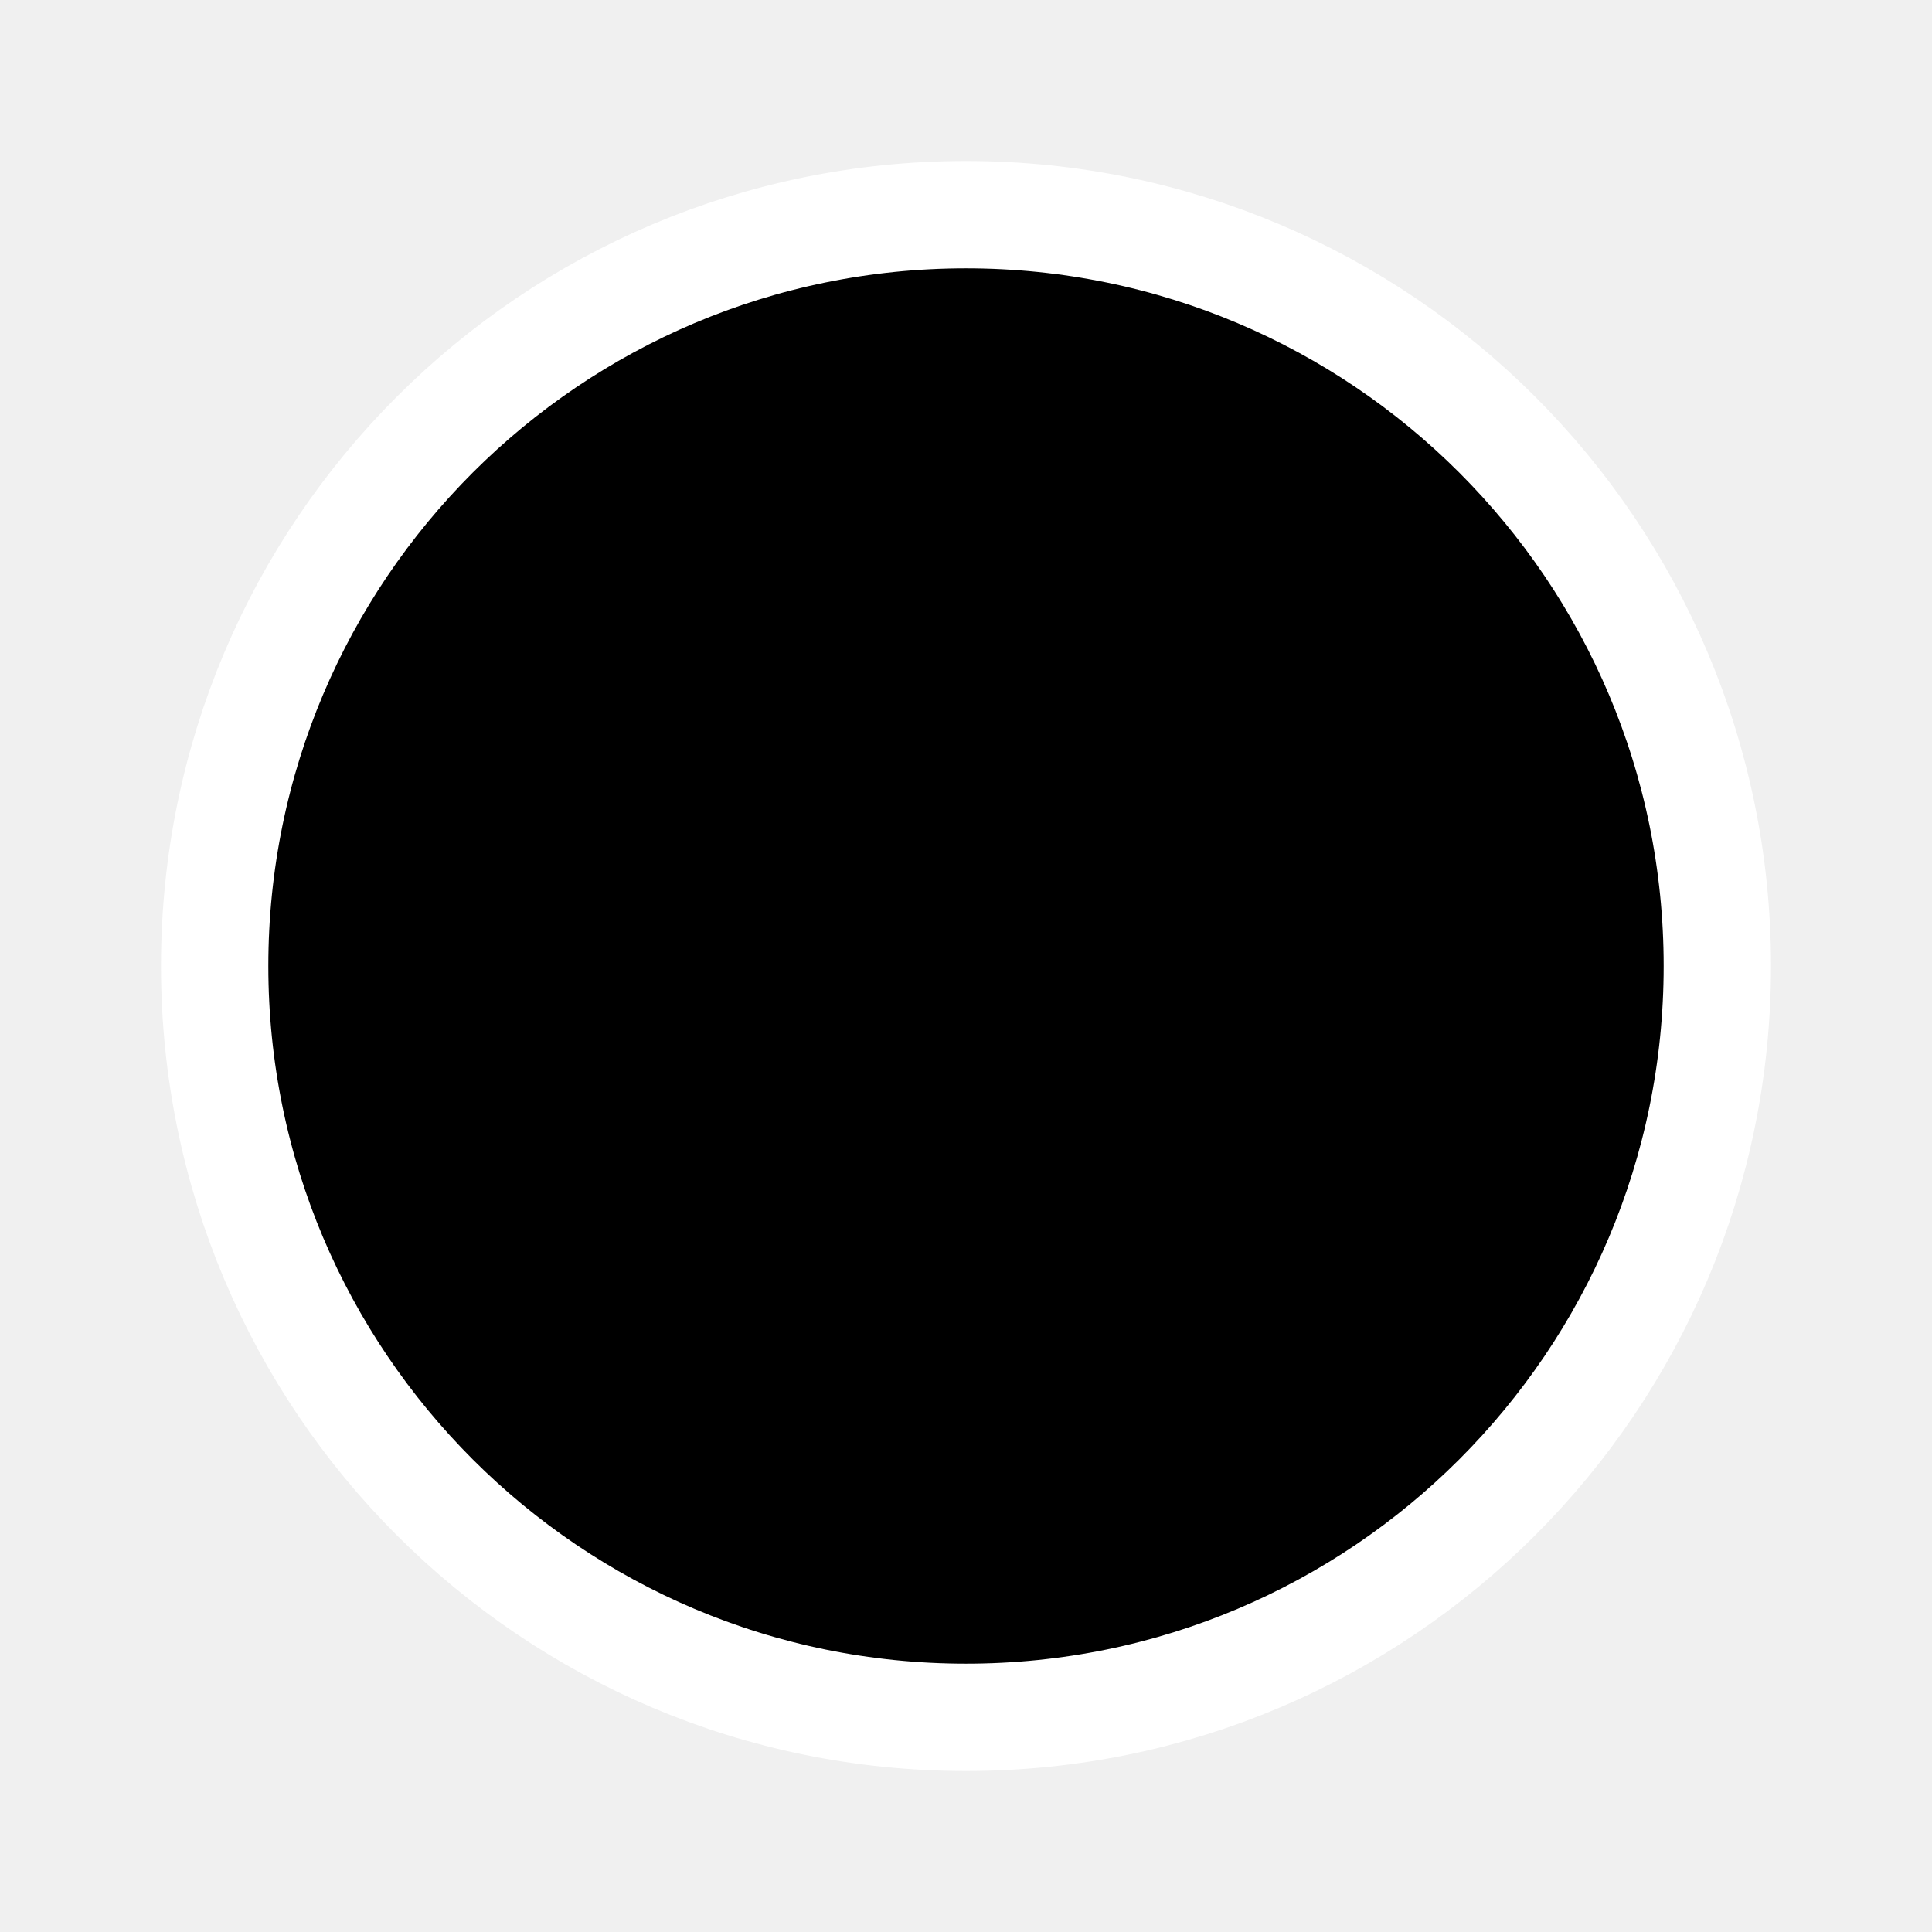
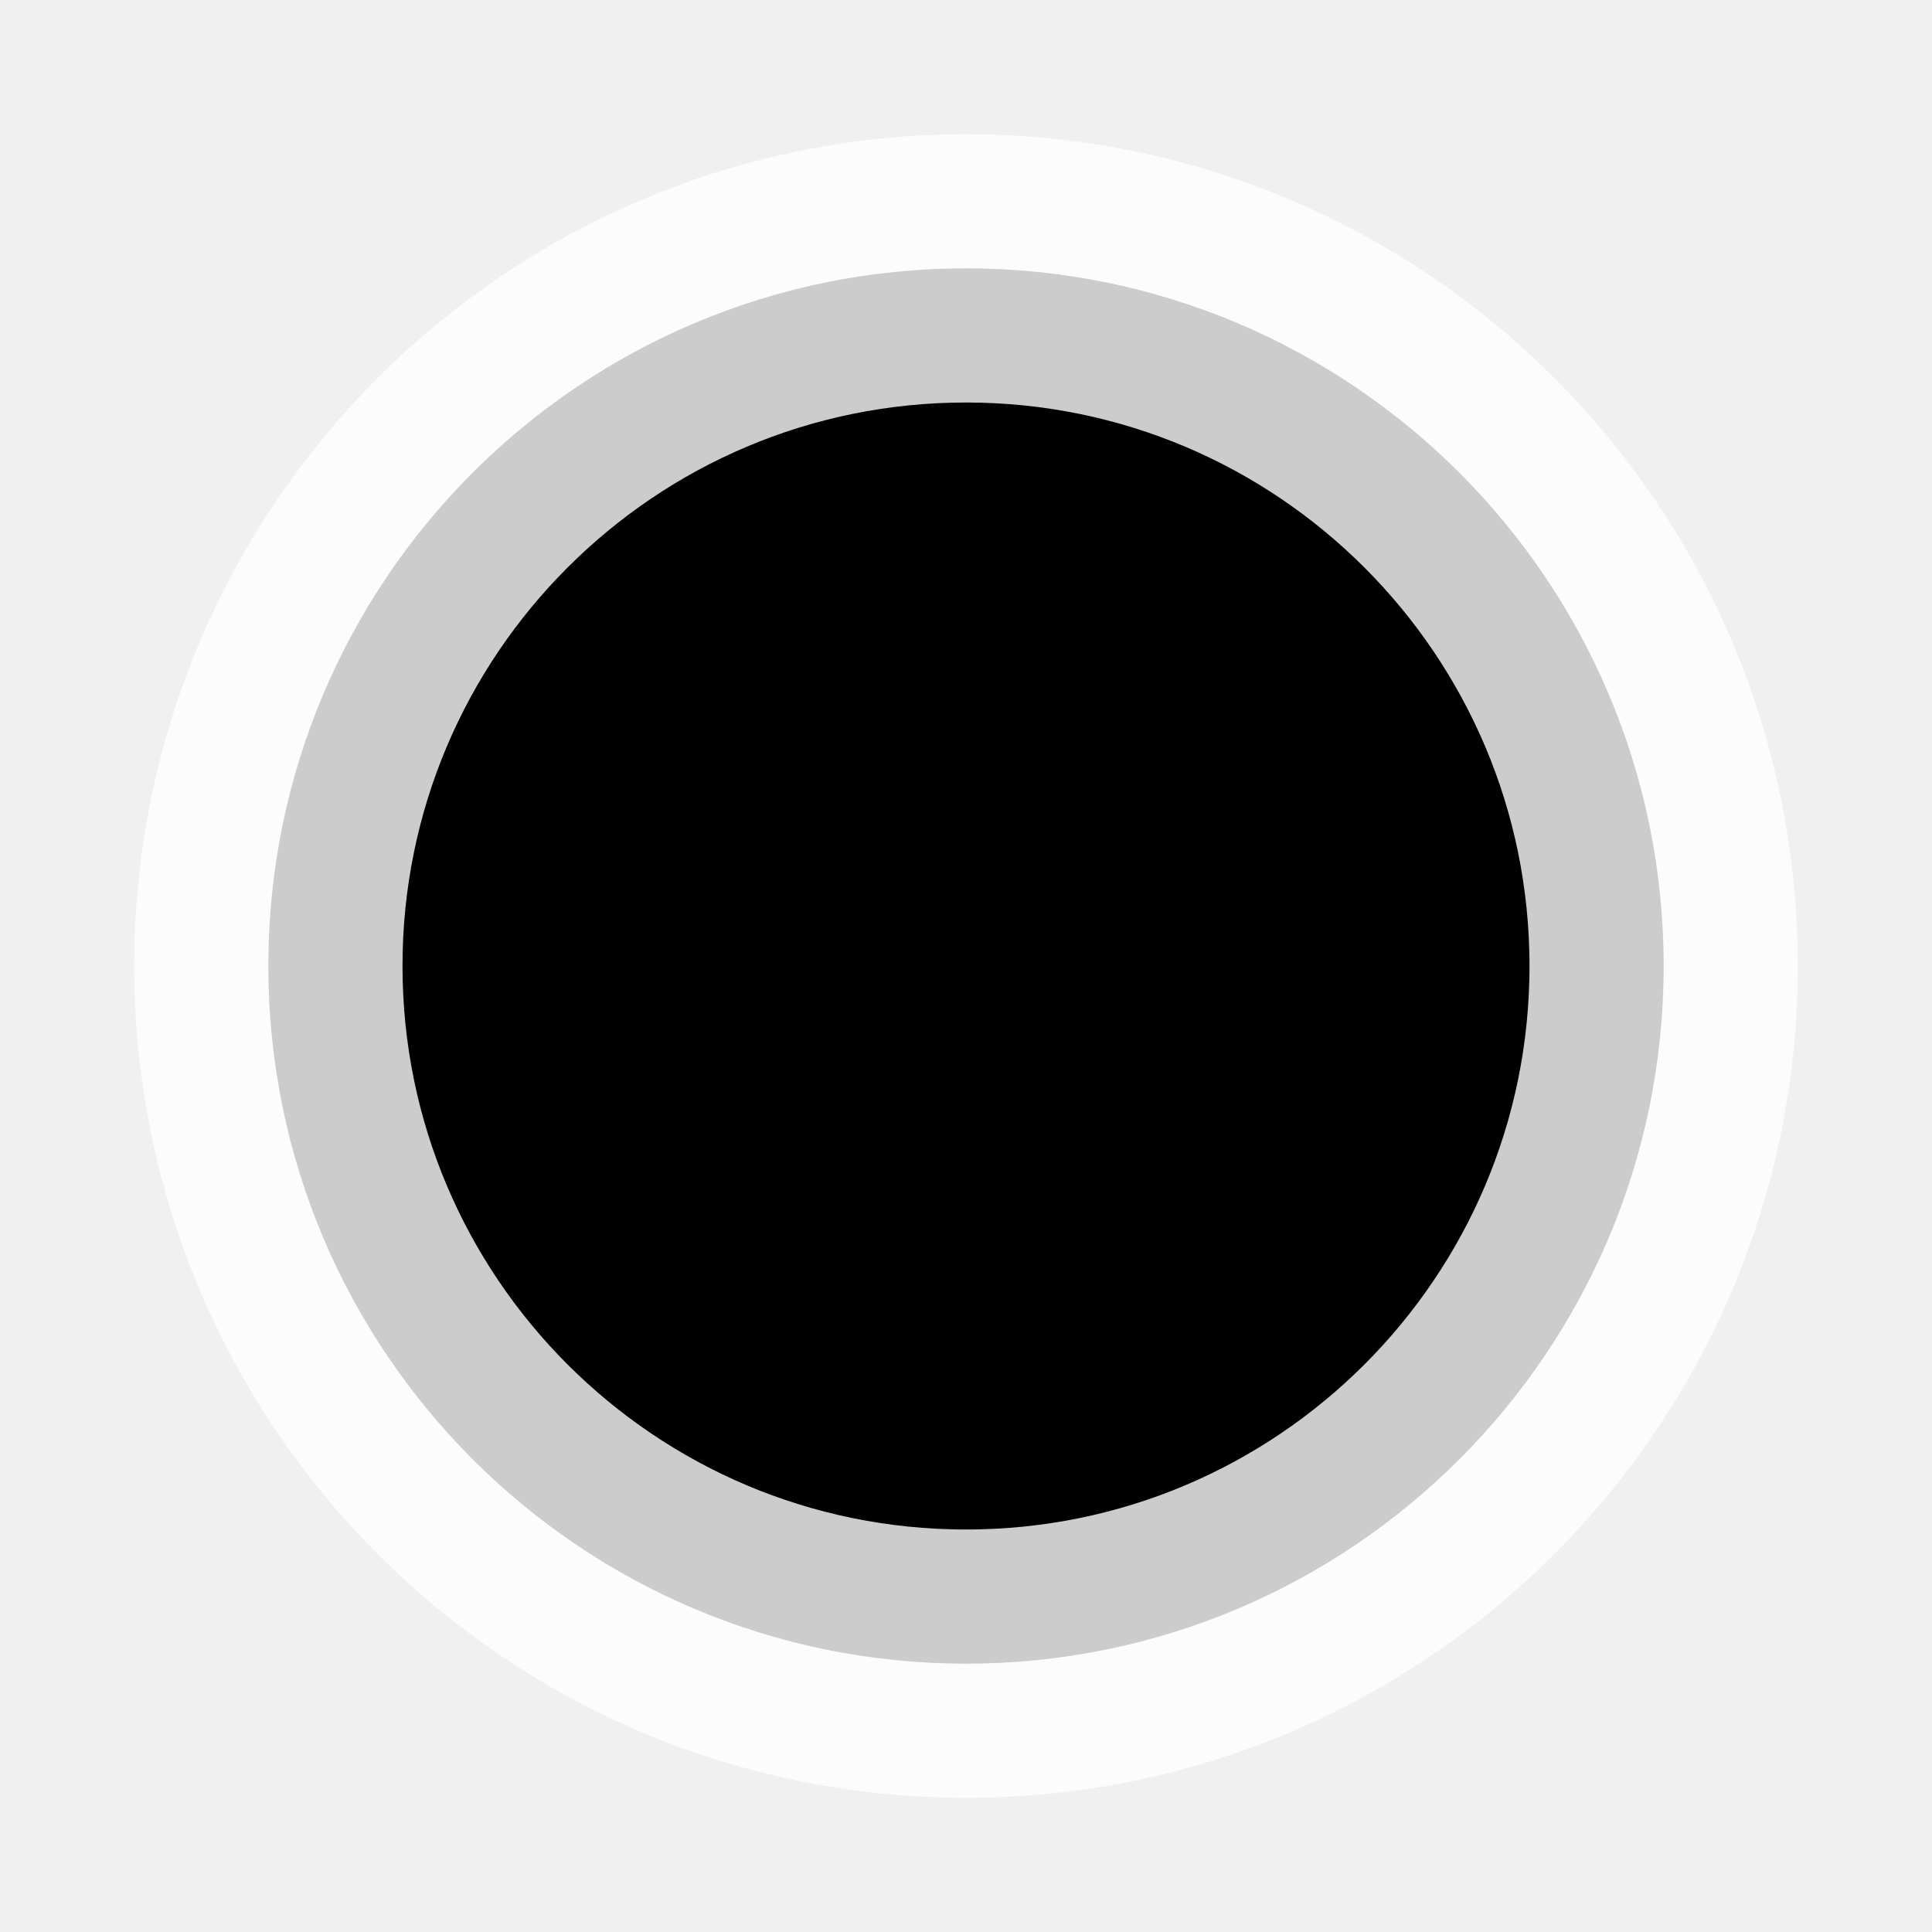
- <svg xmlns="http://www.w3.org/2000/svg" width="43.2" height="43.2" viewBox="0 0 36 36">
-   <circle cx="18" cy="18" r="14" fill="black" stroke="white" stroke-width="2" />
+ <svg xmlns="http://www.w3.org/2000/svg" width="38.88" height="38.88" viewBox="0 0 36 36">
+   <circle cx="18" cy="18" r="13" fill="black" stroke="white" stroke-width="5" stroke-opacity="0.8" />
</svg>
